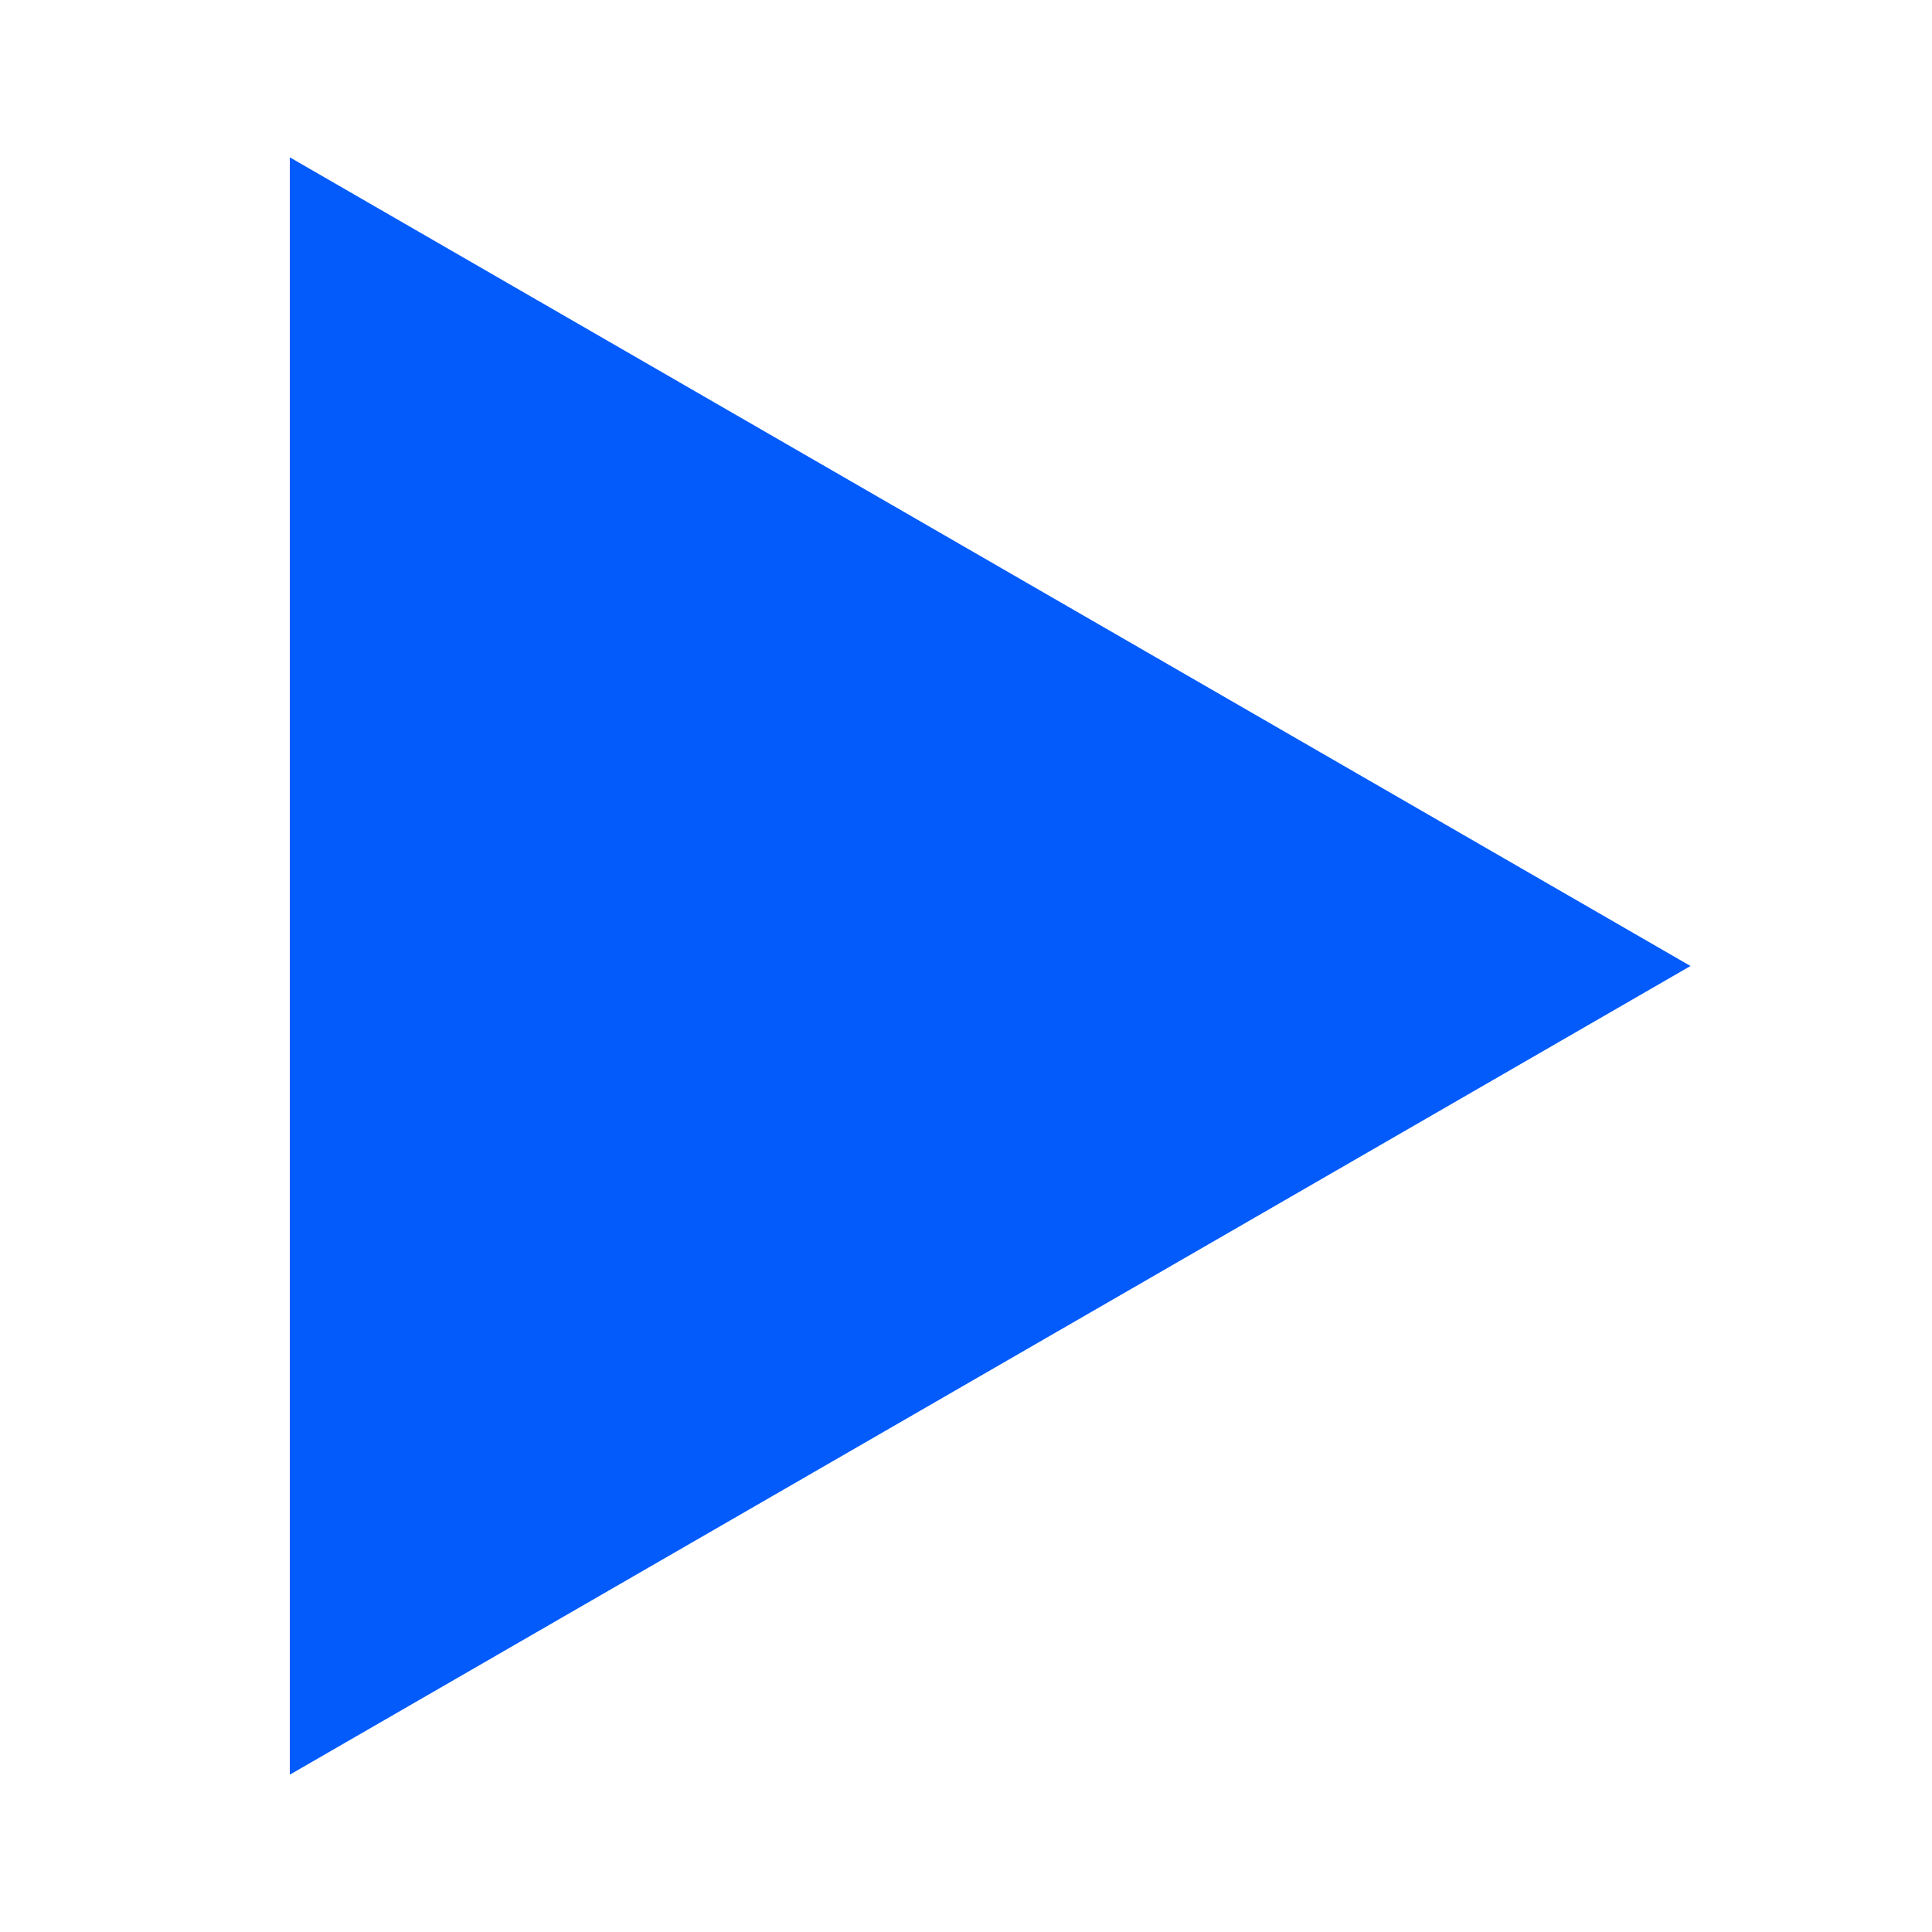
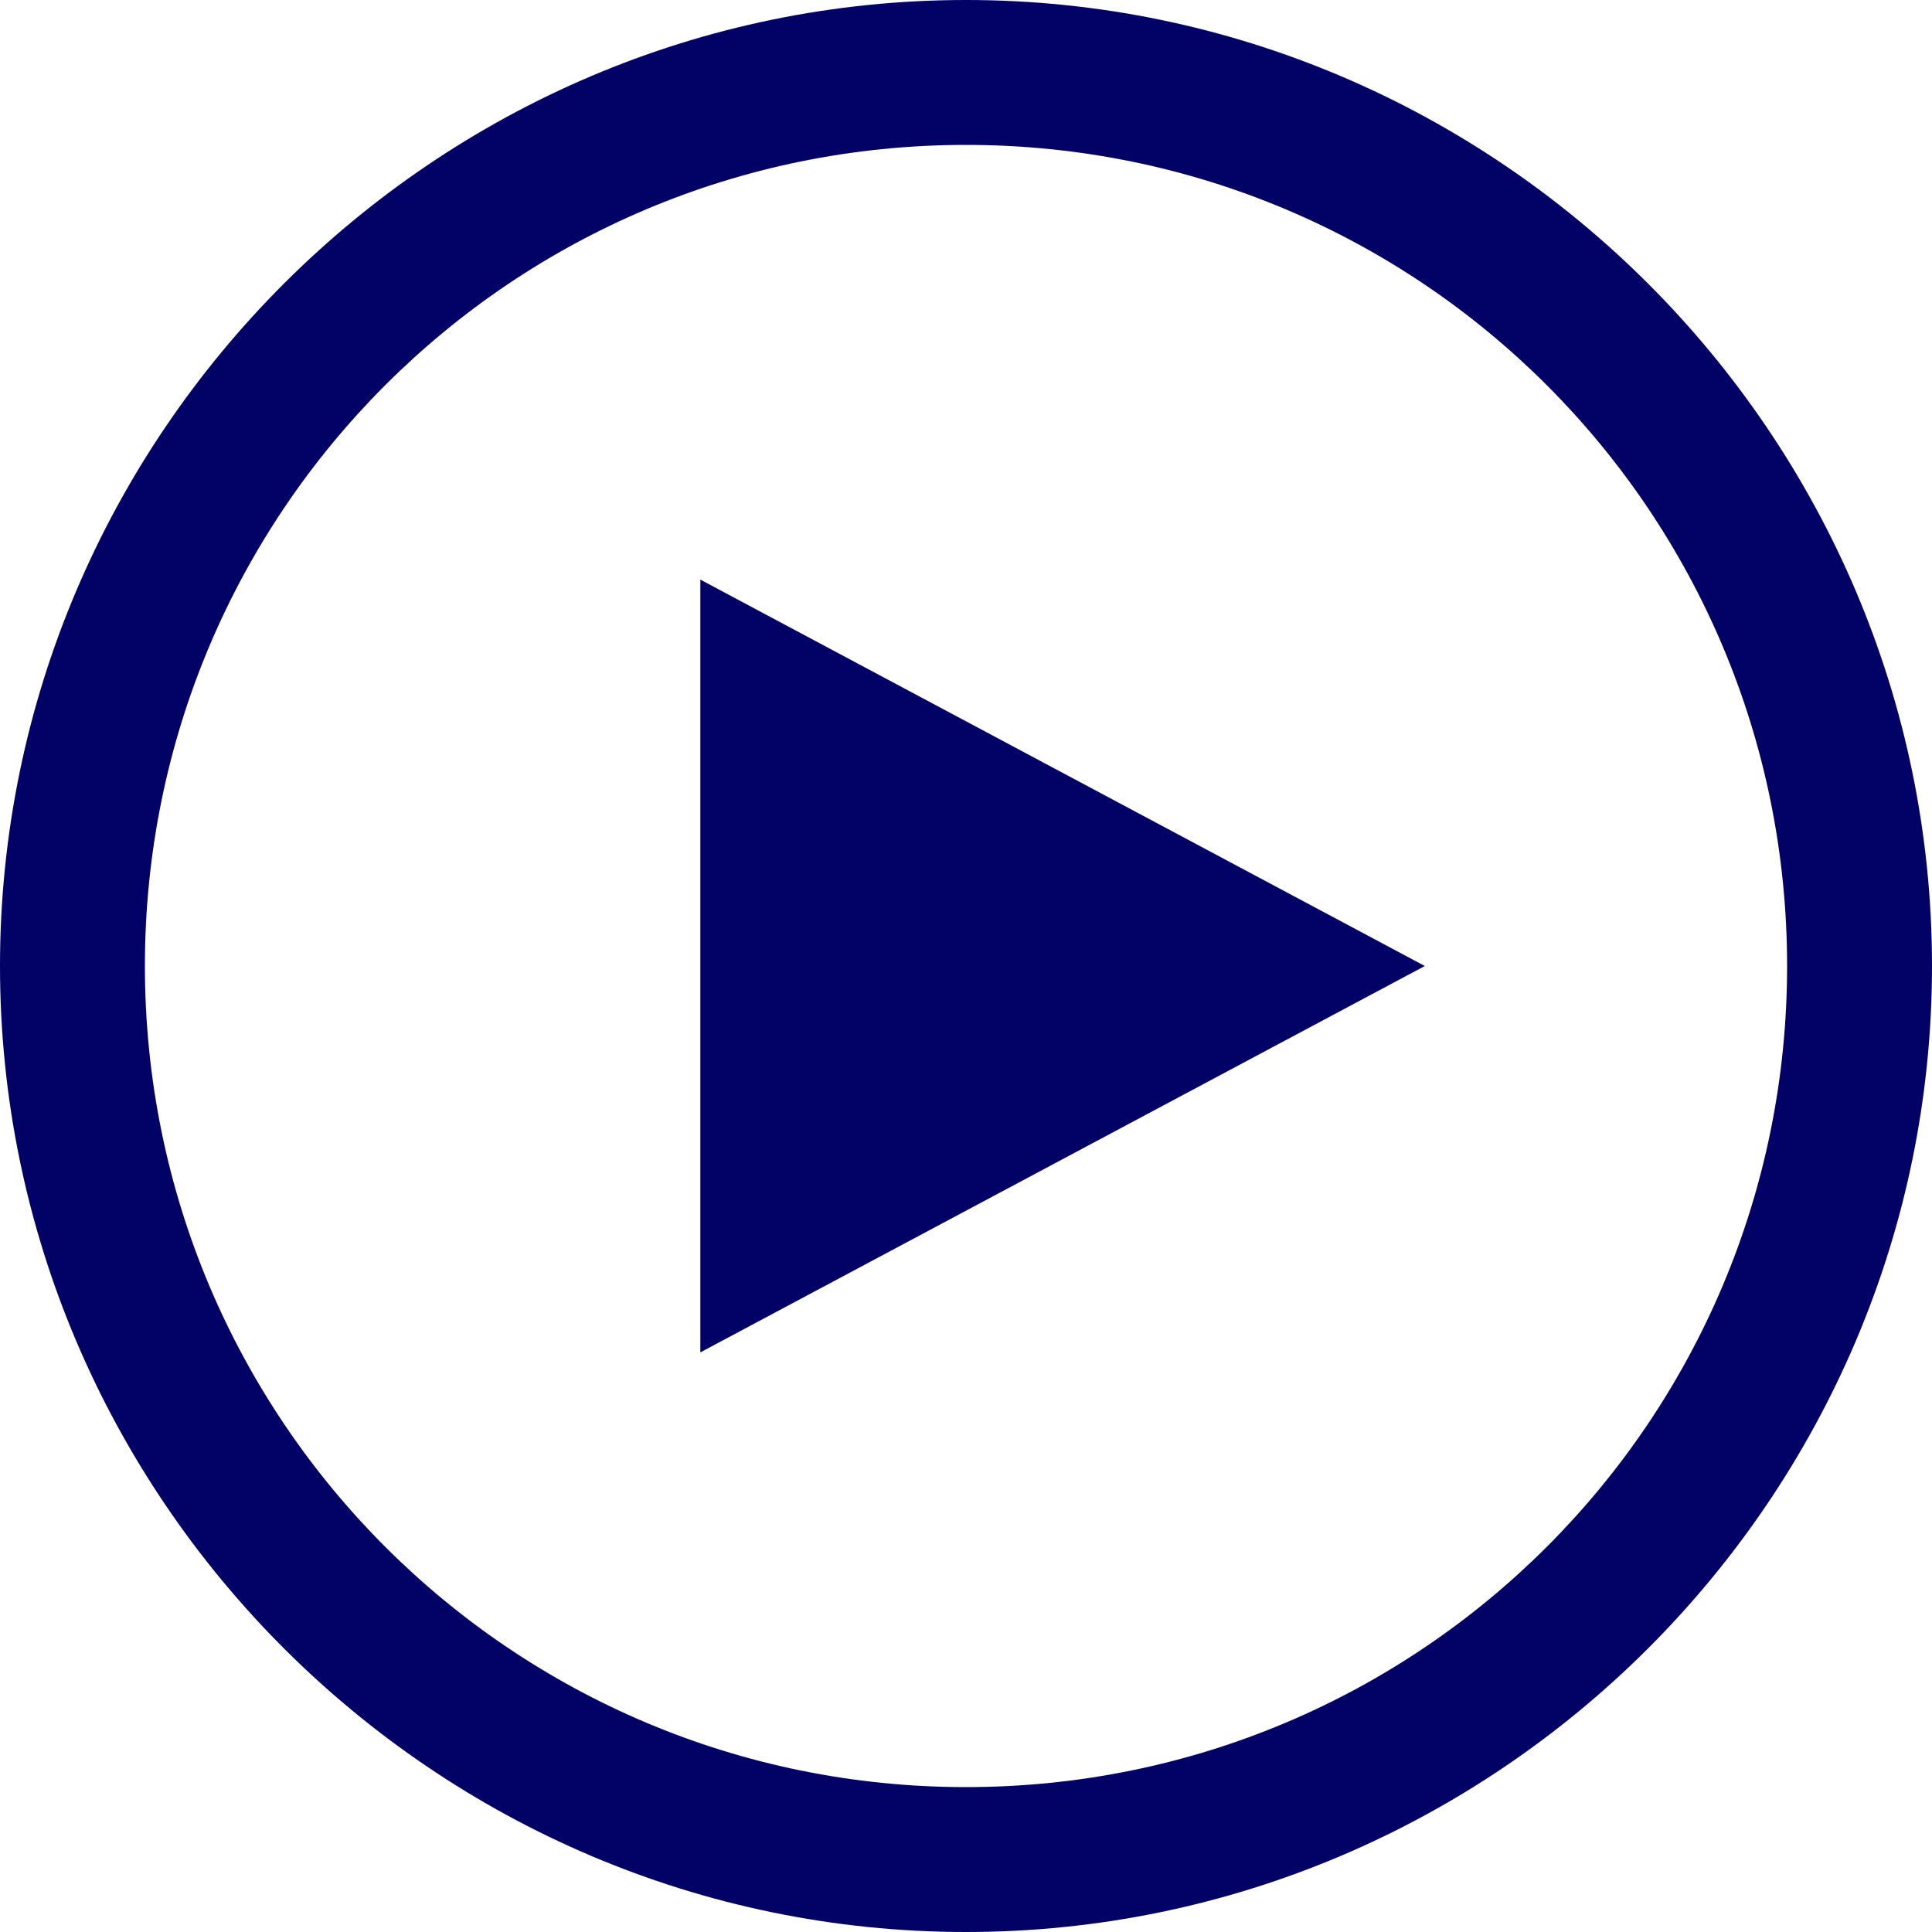
- <svg xmlns="http://www.w3.org/2000/svg" id="f39495f3-77fb-4022-aa2f-95ab9fc8b599" data-name="Calque 1" viewBox="0 0 40 40">
-   <polygon fill="#025bfa" points="35 20 6 3.257 6 36.743 35 20" />
+ <svg xmlns="http://www.w3.org/2000/svg" version="1.1" id="f39495f3-77fb-4022-aa2f-95ab9fc8b599" x="0px" y="0px" viewBox="0 0 40 40" style="enable-background:new 0 0 40 40;" xml:space="preserve">
+   <style type="text/css">
+ 	.st0{fill:#020166;}
+ </style>
+   <g>
+     <path class="st0" d="M20,3c9.4,0,17,7.6,17,17s-7.6,17-17,17S3,29.4,3,20S10.6,3,20,3 M20,0C9,0,0,9,0,20s9,20,20,20s20-9,20-20   S31,0,20,0L20,0z" />
+   </g>
+   <polygon class="st0" points="29.5,20 14.5,12 14.5,28 " />
</svg>
